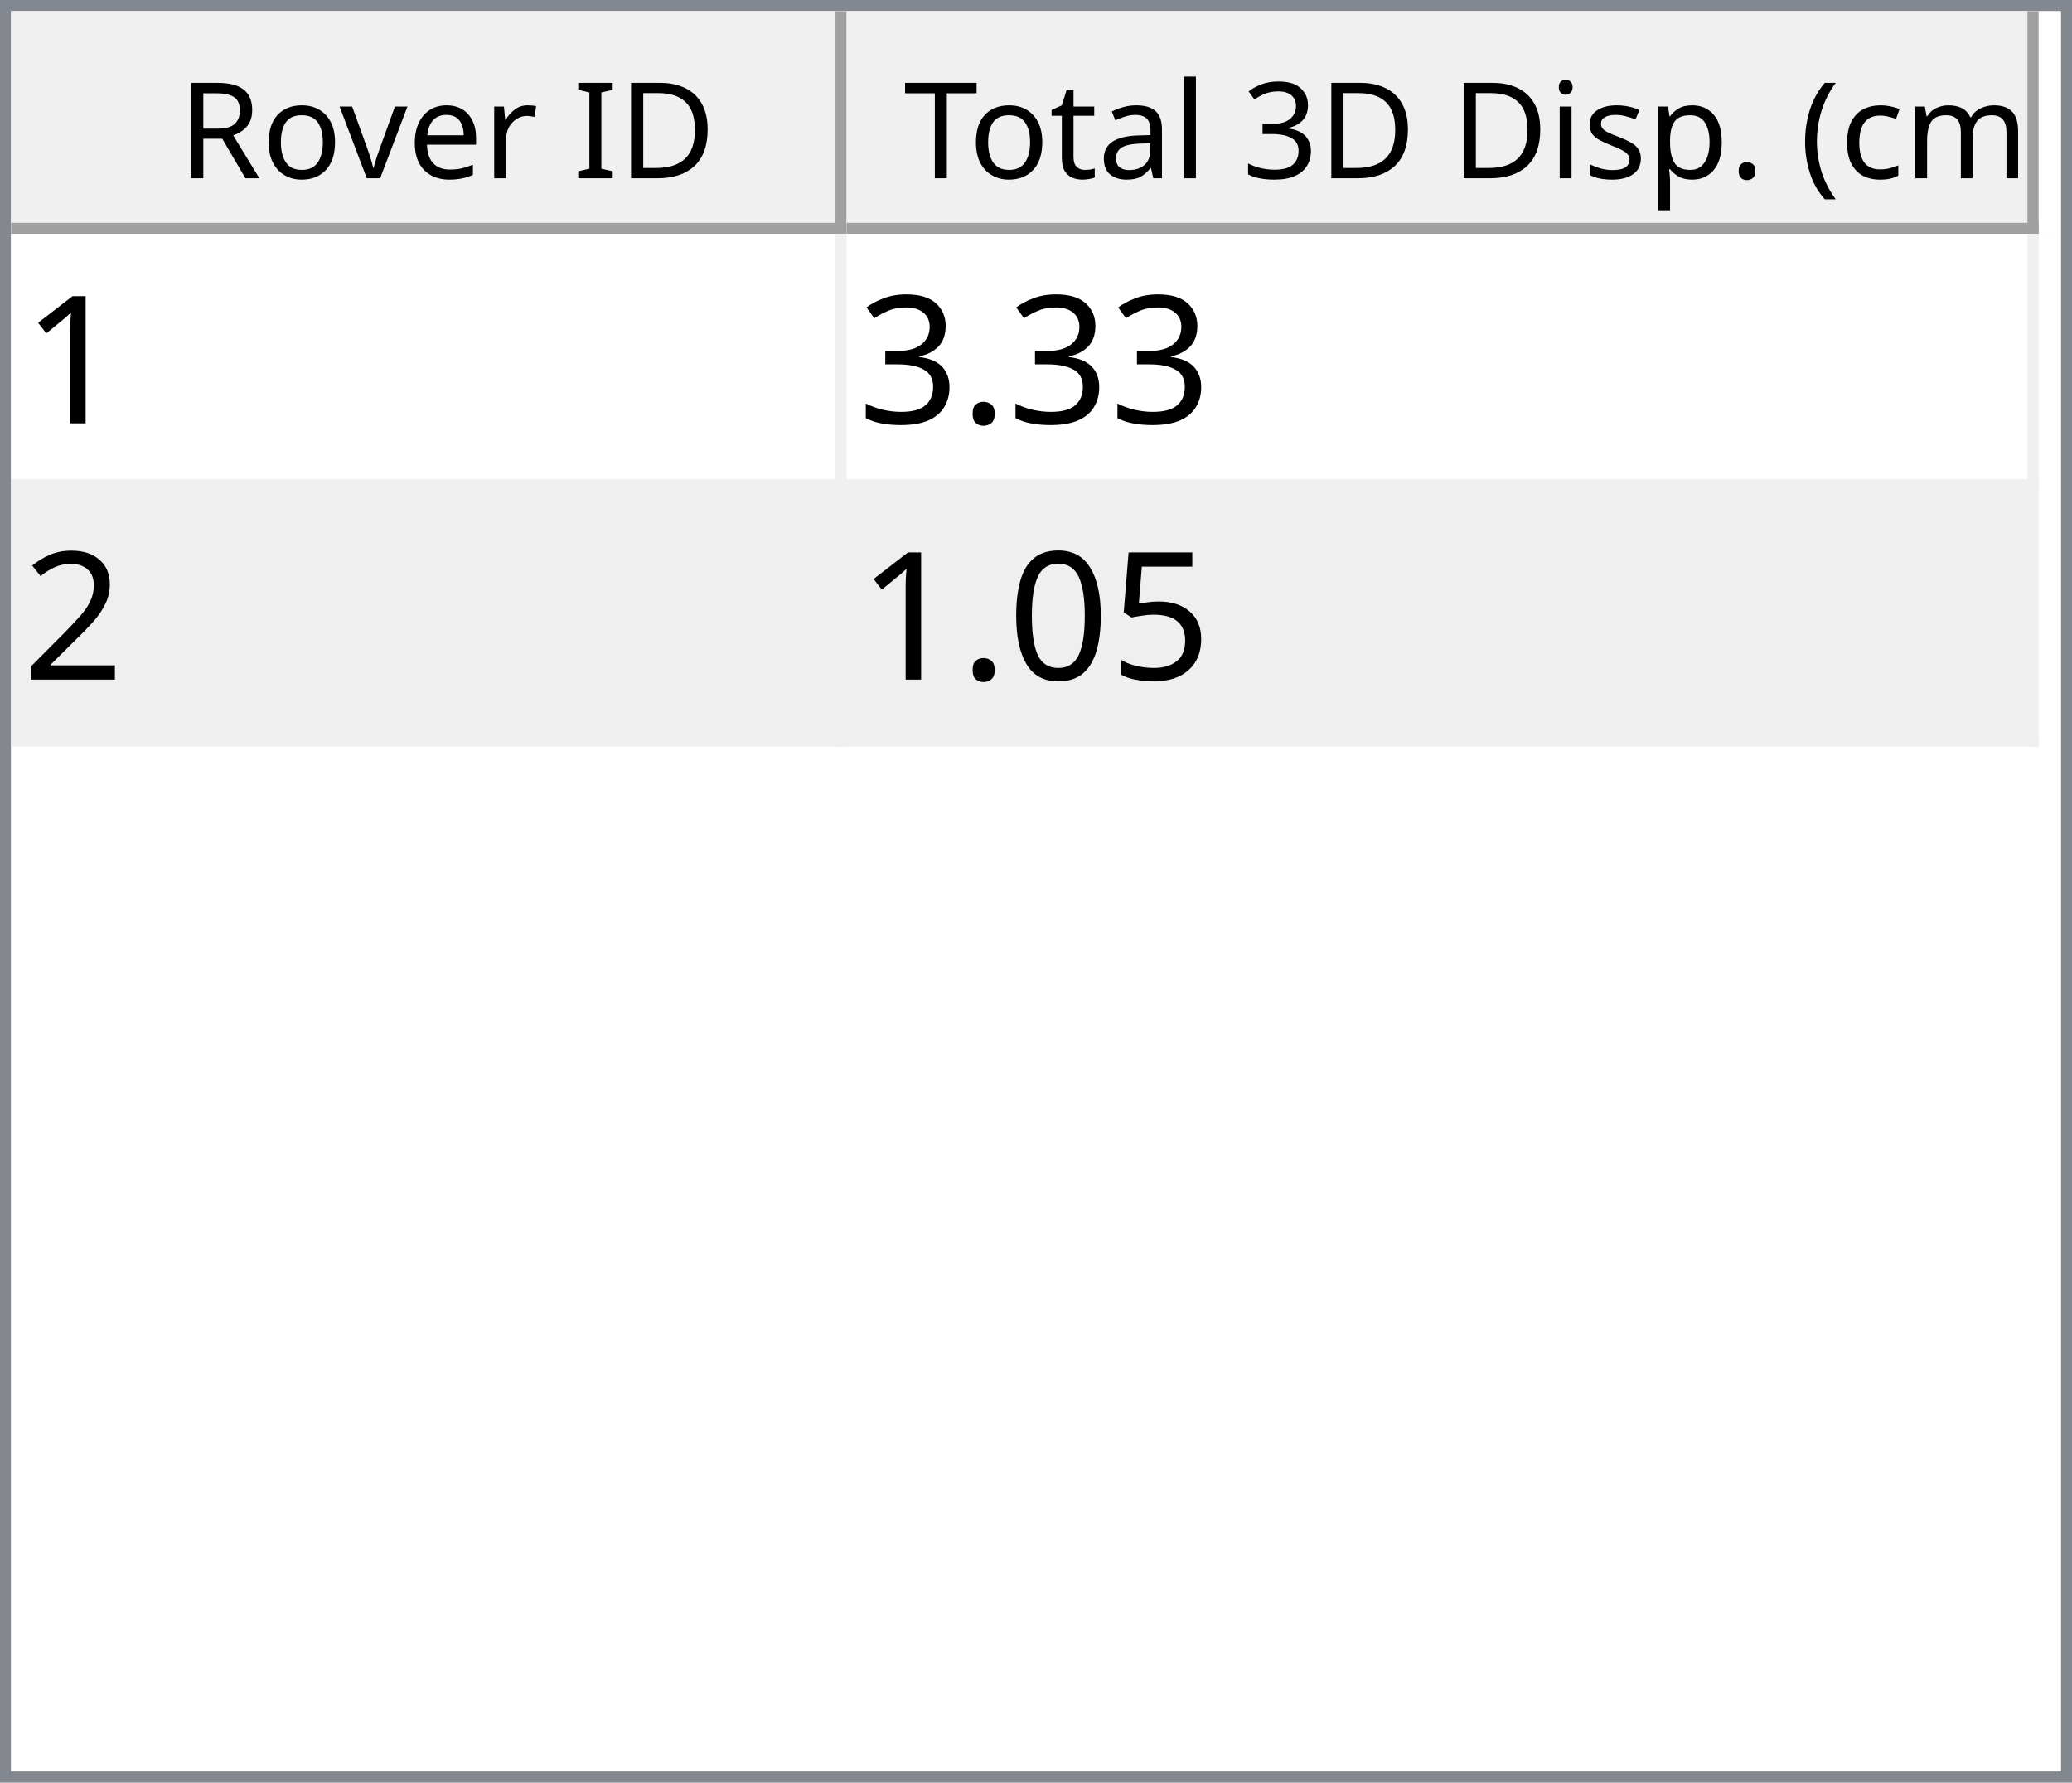
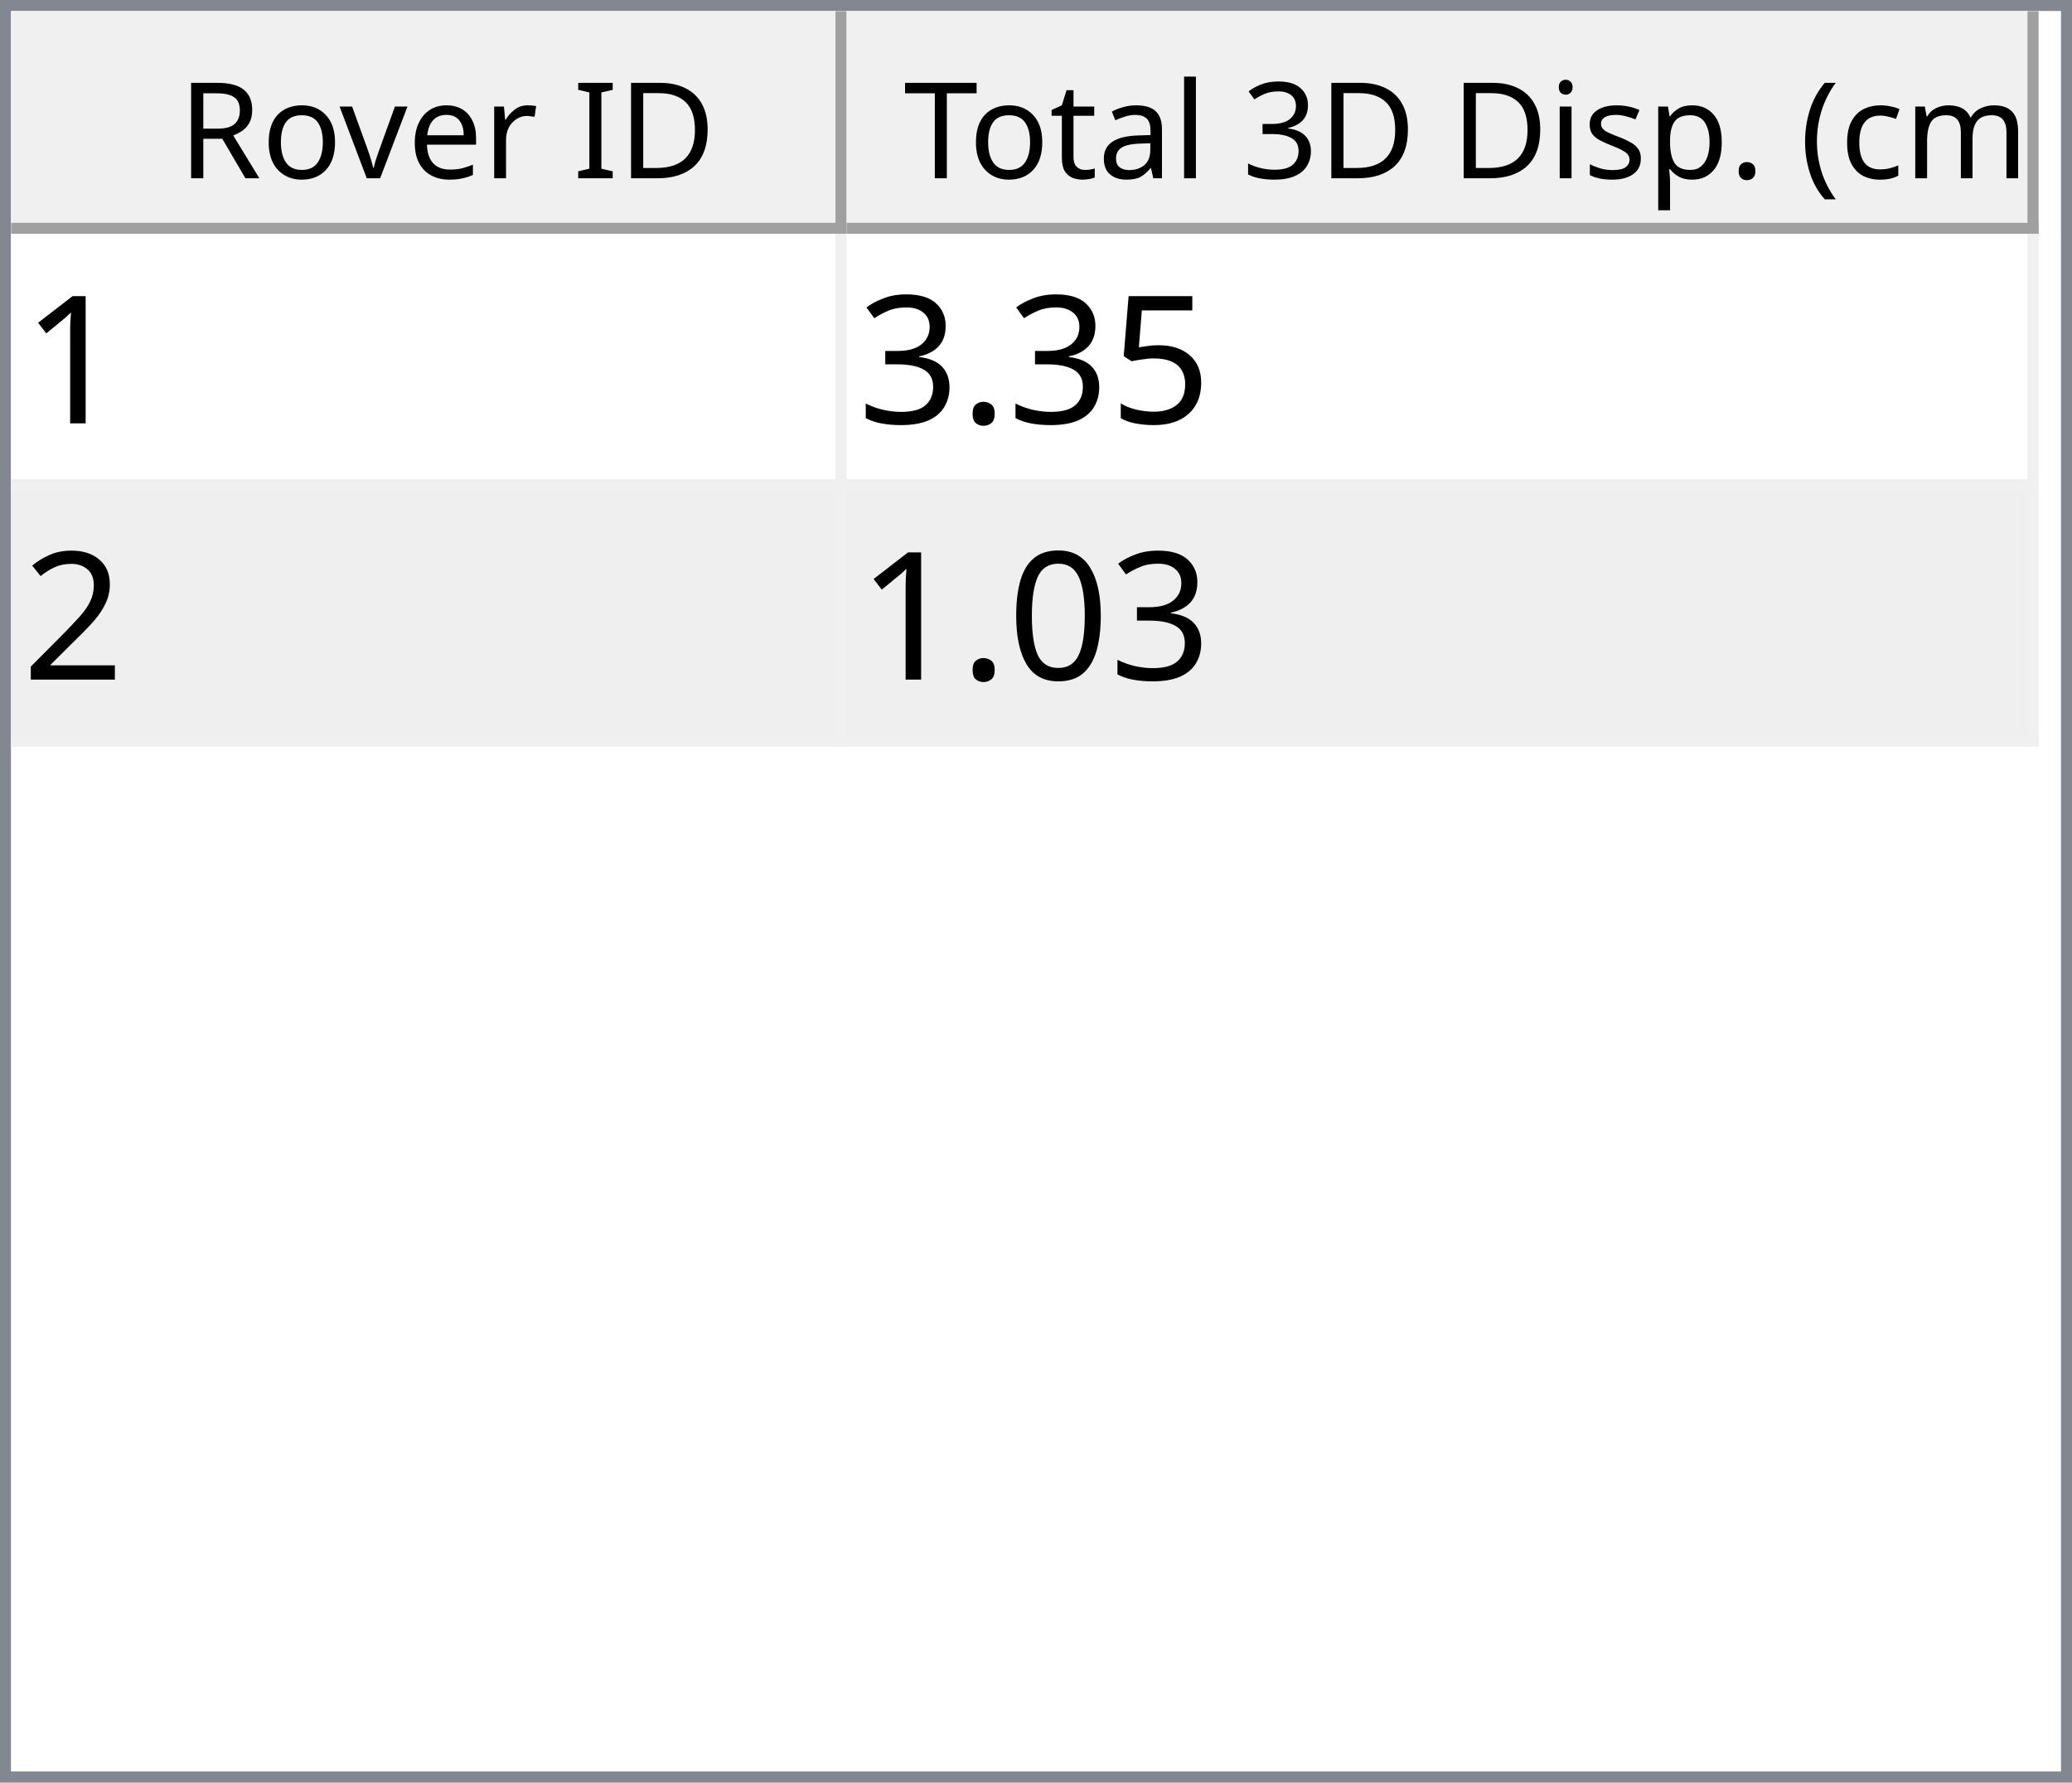
<svg xmlns="http://www.w3.org/2000/svg" style="fill-opacity:1; color-rendering:auto; color-interpolation:auto; text-rendering:auto; stroke:black; stroke-linecap:square; stroke-miterlimit:10; shape-rendering:auto; stroke-opacity:1; fill:black; stroke-dasharray:none; font-weight:normal; stroke-width:1; font-family:'Dialog'; font-style:normal; stroke-linejoin:miter; font-size:12px; stroke-dashoffset:0; image-rendering:auto;" width="186" height="160">
  <defs id="genericDefs" />
  <g>
    <defs id="defs1">
      <clipPath clipPathUnits="userSpaceOnUse" id="clipPath1">
        <path d="M0 0 L186 0 L186 160 L0 160 L0 0 Z" />
      </clipPath>
      <clipPath clipPathUnits="userSpaceOnUse" id="clipPath2">
        <path d="M0 0 L0 160 L186 160 L186 0 Z" />
      </clipPath>
      <clipPath clipPathUnits="userSpaceOnUse" id="clipPath3">
        <path d="M0 0 L0 20 L184 20 L184 0 Z" />
      </clipPath>
      <clipPath clipPathUnits="userSpaceOnUse" id="clipPath4">
        <path d="M0 0 L0 20 L75 20 L75 0 Z" />
      </clipPath>
      <clipPath clipPathUnits="userSpaceOnUse" id="clipPath5">
        <path d="M1 1 L1 19 L74 19 L74 1 Z" />
      </clipPath>
      <clipPath clipPathUnits="userSpaceOnUse" id="clipPath6">
        <path d="M0 0 L0 18 L73 18 L73 0 Z" />
      </clipPath>
      <clipPath clipPathUnits="userSpaceOnUse" id="clipPath7">
        <path d="M-0.5 -0.5 L-0.5 19.5 L74.5 19.5 L74.5 -0.5 Z" />
      </clipPath>
      <clipPath clipPathUnits="userSpaceOnUse" id="clipPath8">
        <path d="M0 0 L0 20 L107 20 L107 0 Z" />
      </clipPath>
      <clipPath clipPathUnits="userSpaceOnUse" id="clipPath9">
        <path d="M1 1 L1 19 L106 19 L106 1 Z" />
      </clipPath>
      <clipPath clipPathUnits="userSpaceOnUse" id="clipPath10">
        <path d="M0 0 L0 18 L105 18 L105 0 Z" />
      </clipPath>
      <clipPath clipPathUnits="userSpaceOnUse" id="clipPath11">
        <path d="M-0.5 -0.5 L-0.5 19.5 L106.5 19.5 L106.5 -0.5 Z" />
      </clipPath>
      <clipPath clipPathUnits="userSpaceOnUse" id="clipPath12">
        <path d="M0 0 L0 138 L184 138 L184 0 Z" />
      </clipPath>
      <clipPath clipPathUnits="userSpaceOnUse" id="clipPath13">
        <path d="M0 0 L0 46 L182 46 L182 0 Z" />
      </clipPath>
      <clipPath clipPathUnits="userSpaceOnUse" id="clipPath14">
        <path d="M-0.5 -0.5 L-0.5 45.5 L181.5 45.5 L181.5 -0.5 Z" />
      </clipPath>
      <clipPath clipPathUnits="userSpaceOnUse" id="clipPath15">
        <path d="M0 0 L0 22 L74 22 L74 0 Z" />
      </clipPath>
      <clipPath clipPathUnits="userSpaceOnUse" id="clipPath16">
        <path d="M0 0 L0 22 L106 22 L106 0 Z" />
      </clipPath>
      <font horiz-adv-x="64.551" id="font1">
        <font-face ascent="107.91" descent="25.098" units-per-em="100" style="font-style:normal; font-family:Segoe UI; font-weight:normal;" />
        <missing-glyph horiz-adv-x="64.551" d="M8.109 0 L8.109 68.266 L56.453 68.266 L56.453 0 L8.109 0 ZM15.328 7.234 L49.219 7.234 L49.219 61.031 L15.328 61.031 L15.328 7.234 Z" />
        <glyph unicode="D" horiz-adv-x="70.117" d="M9.188 0 L9.188 70.016 L28.516 70.016 Q65.531 70.016 65.531 35.891 Q65.531 19.672 55.25 9.836 Q44.969 0 27.734 0 L9.188 0 ZM17.391 62.594 L17.391 7.422 L27.828 7.422 Q41.609 7.422 49.273 14.797 Q56.938 22.172 56.938 35.688 Q56.938 62.594 28.328 62.594 L17.391 62.594 Z" />
        <glyph unicode="I" horiz-adv-x="26.611" d="M17.391 0 L9.188 0 L9.188 70.016 L17.391 70.016 L17.391 0 Z" />
        <glyph unicode=" " horiz-adv-x="27.393" d="" />
        <glyph unicode="r" horiz-adv-x="34.766" d="M34.188 41.891 Q32.078 43.5 28.125 43.5 Q23 43.5 19.555 38.672 Q16.109 33.844 16.109 25.484 L16.109 0 L8.109 0 L8.109 50 L16.109 50 L16.109 39.703 L16.312 39.703 Q18.016 44.969 21.531 47.922 Q25.047 50.875 29.391 50.875 Q32.516 50.875 34.188 50.203 L34.188 41.891 Z" />
        <glyph unicode="e" horiz-adv-x="52.295" d="M48.297 23 L12.984 23 Q13.188 14.656 17.484 10.109 Q21.781 5.562 29.297 5.562 Q37.75 5.562 44.828 11.141 L44.828 3.609 Q38.234 -1.172 27.391 -1.172 Q16.797 -1.172 10.742 5.641 Q4.688 12.453 4.688 24.812 Q4.688 36.469 11.305 43.82 Q17.922 51.172 27.734 51.172 Q37.547 51.172 42.922 44.828 Q48.297 38.484 48.297 27.203 L48.297 23 ZM40.094 29.781 Q40.047 36.719 36.75 40.578 Q33.453 44.438 27.594 44.438 Q21.922 44.438 17.969 40.383 Q14.016 36.328 13.094 29.781 L40.094 29.781 Z" />
        <glyph unicode="v" horiz-adv-x="47.9" d="M47.406 50 L27.484 0 L19.625 0 L0.688 50 L9.469 50 L22.172 13.672 Q23.578 9.672 23.922 6.688 L24.125 6.688 Q24.609 10.453 25.688 13.484 L38.969 50 L47.406 50 Z" />
        <glyph unicode="o" horiz-adv-x="58.594" d="M29 -1.172 Q17.922 -1.172 11.305 5.836 Q4.688 12.844 4.688 24.422 Q4.688 37.016 11.57 44.094 Q18.453 51.172 30.172 51.172 Q41.359 51.172 47.633 44.289 Q53.906 37.406 53.906 25.203 Q53.906 13.234 47.141 6.031 Q40.375 -1.172 29 -1.172 ZM29.594 44.438 Q21.875 44.438 17.383 39.188 Q12.891 33.938 12.891 24.703 Q12.891 15.828 17.43 10.695 Q21.969 5.562 29.594 5.562 Q37.359 5.562 41.531 10.594 Q45.703 15.625 45.703 24.906 Q45.703 34.281 41.531 39.359 Q37.359 44.438 29.594 44.438 Z" />
        <glyph unicode="R" horiz-adv-x="59.814" d="M59.375 0 L49.609 0 L37.891 19.625 Q36.281 22.359 34.766 24.289 Q33.25 26.219 31.664 27.438 Q30.078 28.656 28.25 29.219 Q26.422 29.781 24.125 29.781 L17.391 29.781 L17.391 0 L9.188 0 L9.188 70.016 L30.078 70.016 Q34.672 70.016 38.555 68.867 Q42.438 67.719 45.289 65.375 Q48.141 63.031 49.758 59.547 Q51.375 56.062 51.375 51.375 Q51.375 47.703 50.273 44.656 Q49.172 41.609 47.148 39.211 Q45.125 36.812 42.266 35.133 Q39.406 33.453 35.844 32.516 L35.844 32.328 Q37.594 31.547 38.891 30.547 Q40.188 29.547 41.359 28.18 Q42.531 26.812 43.68 25.078 Q44.828 23.344 46.234 21.047 L59.375 0 ZM17.391 62.594 L17.391 37.203 L28.516 37.203 Q31.594 37.203 34.203 38.133 Q36.812 39.062 38.719 40.797 Q40.625 42.531 41.703 45.047 Q42.781 47.562 42.781 50.688 Q42.781 56.297 39.141 59.445 Q35.5 62.594 28.609 62.594 L17.391 62.594 Z" />
        <glyph unicode=")" horiz-adv-x="30.176" d="M8.297 -15.922 L1.172 -15.922 Q16.406 2.344 16.406 26.812 Q16.406 51.469 1.078 70.016 L8.297 70.016 Q23.531 52.156 23.531 26.703 Q23.531 1.375 8.297 -15.922 Z" />
        <glyph unicode="m" horiz-adv-x="86.133" d="M79.109 0 L71.094 0 L71.094 28.719 Q71.094 37.016 68.531 40.727 Q65.969 44.438 59.906 44.438 Q54.781 44.438 51.195 39.75 Q47.609 35.062 47.609 28.516 L47.609 0 L39.594 0 L39.594 29.688 Q39.594 44.438 28.219 44.438 Q22.953 44.438 19.531 40.016 Q16.109 35.594 16.109 28.516 L16.109 0 L8.109 0 L8.109 50 L16.109 50 L16.109 42.094 L16.312 42.094 Q21.625 51.172 31.844 51.172 Q36.969 51.172 40.773 48.312 Q44.578 45.453 46 40.828 Q51.562 51.172 62.594 51.172 Q79.109 51.172 79.109 30.812 L79.109 0 Z" />
        <glyph unicode="c" horiz-adv-x="46.191" d="M42.188 2.297 Q36.422 -1.172 28.516 -1.172 Q17.828 -1.172 11.258 5.789 Q4.688 12.75 4.688 23.828 Q4.688 36.188 11.766 43.68 Q18.844 51.172 30.672 51.172 Q37.25 51.172 42.281 48.734 L42.281 40.531 Q36.719 44.438 30.375 44.438 Q22.703 44.438 17.797 38.945 Q12.891 33.453 12.891 24.516 Q12.891 15.719 17.508 10.641 Q22.125 5.562 29.891 5.562 Q36.422 5.562 42.188 9.906 L42.188 2.297 Z" />
        <glyph unicode="(" horiz-adv-x="30.176" d="M29.109 -15.922 L21.969 -15.922 Q6.844 1.375 6.844 26.703 Q6.844 52.156 21.969 70.016 L29.203 70.016 Q13.875 51.469 13.875 26.812 Q13.875 2.344 29.109 -15.922 Z" />
        <glyph unicode="." horiz-adv-x="21.68" d="M10.891 -1.078 Q8.641 -1.078 7.055 0.539 Q5.469 2.156 5.469 4.391 Q5.469 6.641 7.055 8.273 Q8.641 9.906 10.891 9.906 Q13.188 9.906 14.797 8.273 Q16.406 6.641 16.406 4.391 Q16.406 2.156 14.797 0.539 Q13.188 -1.078 10.891 -1.078 Z" />
        <glyph unicode="p" horiz-adv-x="58.789" d="M16.312 7.234 L16.109 7.234 L16.109 -23 L8.109 -23 L8.109 50 L16.109 50 L16.109 41.219 L16.312 41.219 Q22.219 51.172 33.594 51.172 Q43.266 51.172 48.688 44.461 Q54.109 37.75 54.109 26.469 Q54.109 13.922 48 6.375 Q41.891 -1.172 31.297 -1.172 Q21.578 -1.172 16.312 7.234 ZM16.109 27.391 L16.109 20.406 Q16.109 14.203 20.141 9.883 Q24.172 5.562 30.375 5.562 Q37.641 5.562 41.773 11.133 Q45.906 16.703 45.906 26.609 Q45.906 34.969 42.047 39.703 Q38.188 44.438 31.594 44.438 Q24.609 44.438 20.359 39.578 Q16.109 34.719 16.109 27.391 Z" />
        <glyph unicode="s" horiz-adv-x="42.432" d="M5.078 1.812 L5.078 10.406 Q11.625 5.562 19.484 5.562 Q30.031 5.562 30.031 12.594 Q30.031 14.594 29.125 15.992 Q28.219 17.391 26.68 18.461 Q25.141 19.531 23.07 20.383 Q21 21.234 18.609 22.172 Q15.281 23.484 12.766 24.828 Q10.25 26.172 8.57 27.859 Q6.891 29.547 6.031 31.695 Q5.172 33.844 5.172 36.719 Q5.172 40.234 6.789 42.945 Q8.406 45.656 11.086 47.484 Q13.766 49.312 17.211 50.242 Q20.656 51.172 24.312 51.172 Q30.812 51.172 35.938 48.922 L35.938 40.828 Q30.422 44.438 23.25 44.438 Q21 44.438 19.195 43.922 Q17.391 43.406 16.094 42.477 Q14.797 41.547 14.086 40.258 Q13.375 38.969 13.375 37.406 Q13.375 35.453 14.086 34.133 Q14.797 32.812 16.164 31.789 Q17.531 30.766 19.484 29.938 Q21.438 29.109 23.922 28.125 Q27.25 26.859 29.883 25.516 Q32.516 24.172 34.375 22.484 Q36.234 20.797 37.234 18.602 Q38.234 16.406 38.234 13.375 Q38.234 9.672 36.602 6.938 Q34.969 4.203 32.234 2.398 Q29.5 0.594 25.93 -0.289 Q22.359 -1.172 18.453 -1.172 Q10.75 -1.172 5.078 1.812 Z" />
        <glyph unicode="i" horiz-adv-x="24.219" d="M12.203 62.703 Q10.062 62.703 8.547 64.164 Q7.031 65.625 7.031 67.875 Q7.031 70.125 8.547 71.609 Q10.062 73.094 12.203 73.094 Q14.406 73.094 15.945 71.609 Q17.484 70.125 17.484 67.875 Q17.484 65.719 15.945 64.211 Q14.406 62.703 12.203 62.703 ZM16.109 0 L8.109 0 L8.109 50 L16.109 50 L16.109 0 Z" />
        <glyph unicode="3" horiz-adv-x="53.906" d="M46.531 19.828 Q46.531 15.094 44.75 11.211 Q42.969 7.328 39.719 4.57 Q36.469 1.812 31.93 0.297 Q27.391 -1.219 21.922 -1.219 Q11.922 -1.219 6 2.594 L6 11.188 Q13.094 5.609 22.219 5.609 Q25.875 5.609 28.828 6.539 Q31.781 7.469 33.906 9.227 Q36.031 10.984 37.18 13.477 Q38.328 15.969 38.328 19.094 Q38.328 32.812 18.797 32.812 L12.984 32.812 L12.984 39.594 L18.5 39.594 Q35.797 39.594 35.797 52.484 Q35.797 64.406 22.609 64.406 Q15.188 64.406 8.688 59.422 L8.688 67.188 Q15.375 71.188 24.609 71.188 Q29 71.188 32.57 69.969 Q36.141 68.75 38.68 66.555 Q41.219 64.359 42.609 61.281 Q44 58.203 44 54.5 Q44 40.672 30.031 36.719 L30.031 36.531 Q33.594 36.141 36.625 34.797 Q39.656 33.453 41.852 31.305 Q44.047 29.156 45.289 26.25 Q46.531 23.344 46.531 19.828 Z" />
        <glyph unicode="l" horiz-adv-x="24.219" d="M16.109 0 L8.109 0 L8.109 74.031 L16.109 74.031 L16.109 0 Z" />
        <glyph unicode="a" horiz-adv-x="50.879" d="M43.891 0 L35.891 0 L35.891 7.812 L35.688 7.812 Q30.469 -1.172 20.312 -1.172 Q12.844 -1.172 8.617 2.781 Q4.391 6.734 4.391 13.281 Q4.391 27.297 20.906 29.594 L35.891 31.688 Q35.891 44.438 25.594 44.438 Q16.547 44.438 9.281 38.281 L9.281 46.484 Q16.656 51.172 26.266 51.172 Q43.891 51.172 43.891 32.516 L43.891 0 ZM35.891 25.297 L23.828 23.641 Q18.266 22.859 15.43 20.875 Q12.594 18.891 12.594 13.875 Q12.594 10.203 15.211 7.883 Q17.828 5.562 22.172 5.562 Q28.125 5.562 32.008 9.742 Q35.891 13.922 35.891 20.312 L35.891 25.297 Z" />
        <glyph unicode="t" horiz-adv-x="33.887" d="M31.297 0.484 Q28.469 -1.078 23.828 -1.078 Q10.688 -1.078 10.688 13.578 L10.688 43.172 L2.094 43.172 L2.094 50 L10.688 50 L10.688 62.203 L18.703 64.797 L18.703 50 L31.297 50 L31.297 43.172 L18.703 43.172 L18.703 14.984 Q18.703 9.969 20.414 7.82 Q22.125 5.672 26.078 5.672 Q29.109 5.672 31.297 7.328 L31.297 0.484 Z" />
        <glyph unicode="T" horiz-adv-x="52.393" d="M50.594 62.594 L30.375 62.594 L30.375 0 L22.172 0 L22.172 62.594 L2 62.594 L2 70.016 L50.594 70.016 L50.594 62.594 Z" />
      </font>
      <font horiz-adv-x="75.0" id="font2">
        <font-face ascent="100.537" descent="21.973" units-per-em="100" style="font-style:normal; font-family:sans-serif; font-weight:normal;" />
        <missing-glyph horiz-adv-x="75.0" d="M12.5 0 L12.5 62.5 L62.5 62.5 L62.5 0 L12.5 0 ZM14.062 1.562 L60.938 1.562 L60.938 60.938 L14.062 60.938 L14.062 1.562 Z" />
        <glyph unicode="1" horiz-adv-x="55.615" d="M37.25 0 L28.469 0 L28.469 56 Q25.297 52.984 20.141 49.953 Q14.984 46.922 10.891 45.406 L10.891 53.906 Q18.266 57.375 23.781 62.305 Q29.297 67.234 31.594 71.875 L37.25 71.875 L37.25 0 Z" />
+         <glyph unicode="5" horiz-adv-x="55.615" d="M4.156 18.75 L13.375 19.531 Q14.406 12.797 18.141 9.398 Q21.875 6 27.156 6 Q33.5 6 37.891 10.789 Q42.281 15.578 42.281 23.484 Q42.281 31 38.062 35.352 Q33.844 39.703 27 39.703 Q22.75 39.703 19.336 37.773 Q15.922 35.844 13.969 32.766 L5.719 33.844 L12.641 70.609 L48.25 70.609 L48.25 62.203 L19.672 62.203 L15.828 42.969 Q22.266 47.469 29.344 47.469 Q38.719 47.469 45.164 40.969 Q51.609 34.469 51.609 24.266 Q51.609 14.547 45.953 7.469 Q39.062 -1.219 27.156 -1.219 Q17.391 -1.219 11.211 4.25 Q5.031 9.719 4.156 18.75 Z" />
        <glyph unicode="." horiz-adv-x="27.783" d="M9.078 0 L9.078 10.016 L19.094 10.016 L19.094 0 L9.078 0 Z" />
        <glyph unicode="3" horiz-adv-x="55.615" d="M4.203 18.891 L12.984 20.062 Q14.5 12.594 18.141 9.297 Q21.781 6 27 6 Q33.203 6 37.477 10.297 Q41.75 14.594 41.75 20.953 Q41.75 27 37.797 30.93 Q33.844 34.859 27.734 34.859 Q25.25 34.859 21.531 33.891 L22.516 41.609 Q23.391 41.5 23.922 41.5 Q29.547 41.5 34.039 44.43 Q38.531 47.359 38.531 53.469 Q38.531 58.297 35.258 61.477 Q31.984 64.656 26.812 64.656 Q21.688 64.656 18.266 61.43 Q14.844 58.203 13.875 51.766 L5.078 53.328 Q6.688 62.156 12.398 67.016 Q18.109 71.875 26.609 71.875 Q32.469 71.875 37.398 69.359 Q42.328 66.844 44.945 62.5 Q47.562 58.156 47.562 53.266 Q47.562 48.641 45.07 44.828 Q42.578 41.016 37.703 38.766 Q44.047 37.312 47.562 32.695 Q51.078 28.078 51.078 21.141 Q51.078 11.766 44.242 5.25 Q37.406 -1.266 26.953 -1.266 Q17.531 -1.266 11.305 4.352 Q5.078 9.969 4.203 18.891 Z" />
        <glyph unicode="2" horiz-adv-x="55.615" d="M50.344 8.453 L50.344 0 L3.031 0 Q2.938 3.172 4.047 6.109 Q5.859 10.938 9.836 15.625 Q13.812 20.312 21.344 26.469 Q33.016 36.031 37.117 41.625 Q41.219 47.219 41.219 52.203 Q41.219 57.422 37.477 61.008 Q33.734 64.594 27.734 64.594 Q21.391 64.594 17.578 60.789 Q13.766 56.984 13.719 50.25 L4.688 51.172 Q5.609 61.281 11.664 66.578 Q17.719 71.875 27.938 71.875 Q38.234 71.875 44.242 66.164 Q50.25 60.453 50.25 52 Q50.25 47.703 48.492 43.555 Q46.734 39.406 42.656 34.812 Q38.578 30.219 29.109 22.219 Q21.188 15.578 18.945 13.211 Q16.703 10.844 15.234 8.453 L50.344 8.453 Z" />
-         <glyph unicode="5" horiz-adv-x="55.615" d="M4.156 18.75 L13.375 19.531 Q14.406 12.797 18.141 9.398 Q21.875 6 27.156 6 Q33.5 6 37.891 10.789 Q42.281 15.578 42.281 23.484 Q42.281 31 38.062 35.352 Q33.844 39.703 27 39.703 Q22.75 39.703 19.336 37.773 Q15.922 35.844 13.969 32.766 L5.719 33.844 L12.641 70.609 L48.25 70.609 L48.25 62.203 L19.672 62.203 L15.828 42.969 Q22.266 47.469 29.344 47.469 Q38.719 47.469 45.164 40.969 Q51.609 34.469 51.609 24.266 Q51.609 14.547 45.953 7.469 Q39.062 -1.219 27.156 -1.219 Q17.391 -1.219 11.211 4.25 Q5.031 9.719 4.156 18.75 Z" />
        <glyph unicode="0" horiz-adv-x="55.615" d="M4.156 35.297 Q4.156 48 6.766 55.742 Q9.375 63.484 14.523 67.68 Q19.672 71.875 27.484 71.875 Q33.25 71.875 37.594 69.555 Q41.938 67.234 44.773 62.867 Q47.609 58.5 49.219 52.227 Q50.828 45.953 50.828 35.297 Q50.828 22.703 48.242 14.969 Q45.656 7.234 40.508 3.008 Q35.359 -1.219 27.484 -1.219 Q17.141 -1.219 11.234 6.203 Q4.156 15.141 4.156 35.297 ZM13.188 35.297 Q13.188 17.672 17.312 11.836 Q21.438 6 27.484 6 Q33.547 6 37.672 11.859 Q41.797 17.719 41.797 35.297 Q41.797 52.984 37.672 58.789 Q33.547 64.594 27.391 64.594 Q21.344 64.594 17.719 59.469 Q13.188 52.938 13.188 35.297 Z" />
      </font>
    </defs>
    <g style="fill:white; stroke:white;">
      <rect x="0" y="0" width="186" style="clip-path:url(#clipPath1); stroke:none;" height="160" />
    </g>
    <g style="fill:white; text-rendering:optimizeSpeed; color-rendering:optimizeSpeed; image-rendering:optimizeSpeed; shape-rendering:crispEdges; stroke:white; color-interpolation:sRGB;">
      <rect x="0" width="186" height="160" y="0" style="stroke:none;" />
      <path style="stroke:none;" d="M0 160 L186 160 L186 0 L0 0 Z" />
    </g>
    <g style="fill:rgb(240,240,240); font-family:'Segoe UI'; stroke:rgb(240,240,240);">
      <rect x="0" y="0" width="186" style="clip-path:url(#clipPath2); stroke:none;" height="160" />
    </g>
    <g style="fill:rgb(130,135,144); font-family:'Segoe UI'; stroke:rgb(130,135,144);">
      <path d="M0 0 L186 0 L186 160 L0 160 L0 0 ZM1 1 L185 1 L185 159 L1 159 L1 1 Z" style="fill-rule:evenodd; clip-path:url(#clipPath2); stroke:none;" />
    </g>
    <g style="fill:white; font-family:'Segoe UI'; stroke:white;" transform="translate(1,1)">
      <rect x="0" y="0" width="184" style="clip-path:url(#clipPath3); stroke:none;" height="20" />
    </g>
    <g style="fill:rgb(240,240,240); font-family:'Segoe UI'; stroke:rgb(240,240,240);" transform="translate(1,1)">
      <rect x="0" y="0" width="75" style="clip-path:url(#clipPath4); stroke:none;" height="20" />
    </g>
    <g style="font-family:'Segoe UI';" transform="translate(2,2)">
      <text x="14" xml:space="preserve" y="14" style="clip-path:url(#clipPath6); stroke:none;">Rover ID</text>
    </g>
    <g style="fill:rgb(160,160,160); font-family:'Segoe UI'; stroke:rgb(160,160,160); stroke-linejoin:bevel;" transform="translate(1.5,1.5)">
      <line x1="74" x2="74" y1="0" style="fill:none; clip-path:url(#clipPath7);" y2="19" />
    </g>
    <g style="fill:rgb(160,160,160); font-family:'Segoe UI'; stroke:rgb(160,160,160); stroke-linejoin:bevel;" transform="matrix(1,0,0,1,1,1) translate(0.5,0.5)">
      <line x1="0" x2="74" y1="19" style="fill:none; clip-path:url(#clipPath7);" y2="19" />
    </g>
    <g style="fill:rgb(240,240,240); font-family:'Segoe UI'; stroke:rgb(240,240,240);" transform="translate(76,1)">
      <rect x="0" y="0" width="107" style="clip-path:url(#clipPath8); stroke:none;" height="20" />
    </g>
    <g style="font-family:'Segoe UI';" transform="translate(77,2)">
      <text x="1" xml:space="preserve" y="14" style="clip-path:url(#clipPath10); stroke:none;"> Total 3D Disp. (cm)</text>
    </g>
    <g style="fill:rgb(160,160,160); font-family:'Segoe UI'; stroke:rgb(160,160,160); stroke-linejoin:bevel;" transform="translate(76.5,1.5)">
      <line x1="106" x2="106" y1="0" style="fill:none; clip-path:url(#clipPath11);" y2="19" />
    </g>
    <g style="fill:rgb(160,160,160); font-family:'Segoe UI'; stroke:rgb(160,160,160); stroke-linejoin:bevel;" transform="matrix(1,0,0,1,76,1) translate(0.5,0.5)">
      <line x1="0" x2="106" y1="19" style="fill:none; clip-path:url(#clipPath11);" y2="19" />
    </g>
    <g style="fill:white; font-family:'Segoe UI'; stroke:white;" transform="translate(1,21)">
      <rect x="0" y="0" width="184" style="clip-path:url(#clipPath12); stroke:none;" height="138" />
    </g>
    <g style="fill:rgb(240,240,240); font-size:16px; font-family:sans-serif; stroke:rgb(240,240,240);" transform="translate(1,21)">
      <rect x="0" y="0" width="182" style="clip-path:url(#clipPath13); stroke:none;" height="46" />
      <line transform="translate(0.5,0.5)" x1="0" x2="181" y1="22" style="clip-path:url(#clipPath14); fill:none; stroke-linejoin:bevel;" y2="22" />
    </g>
    <g transform="matrix(1,0,0,1,1,21) translate(0.5,0.5)" style="fill:rgb(240,240,240); font-size:16px; font-family:sans-serif; stroke:rgb(240,240,240); stroke-linejoin:bevel;">
      <line x1="0" x2="181" y1="45" style="fill:none; clip-path:url(#clipPath14);" y2="45" />
    </g>
    <g transform="matrix(1,0,0,1,1,21) translate(0.5,0.5)" style="fill:rgb(240,240,240); font-size:16px; font-family:sans-serif; stroke:rgb(240,240,240); stroke-linejoin:bevel;">
      <line x1="74" x2="74" y1="0" style="fill:none; clip-path:url(#clipPath14);" y2="45" />
    </g>
    <g transform="matrix(1,0,0,1,1,21) translate(0.5,0.5)" style="fill:rgb(240,240,240); font-size:16px; font-family:sans-serif; stroke:rgb(240,240,240); stroke-linejoin:bevel;">
      <line x1="181" x2="181" y1="0" style="fill:none; clip-path:url(#clipPath14);" y2="45" />
    </g>
    <g style="fill:white; font-size:16px; font-family:sans-serif; stroke:white;" transform="matrix(1,0,0,1,1,21)">
      <rect x="0" y="0" width="74" style="clip-path:url(#clipPath15); stroke:none;" height="22" />
      <text x="1" y="17" style="fill:black; clip-path:url(#clipPath15); stroke:none;" xml:space="preserve">1</text>
    </g>
    <g style="fill:white; font-size:16px; font-family:sans-serif; stroke:white;" transform="matrix(1,0,0,1,1,21) translate(75,0)">
      <rect x="0" y="0" width="106" style="clip-path:url(#clipPath16); stroke:none;" height="22" />
-       <text x="1" y="17" style="fill:black; clip-path:url(#clipPath16); stroke:none;" xml:space="preserve">3.33</text>
+       <text x="1" y="17" style="fill:black; clip-path:url(#clipPath16); stroke:none;" xml:space="preserve">3.35</text>
    </g>
    <g style="fill:rgb(239,239,239); font-size:16px; font-family:sans-serif; stroke:rgb(239,239,239);" transform="matrix(1,0,0,1,1,21) translate(0,23)">
      <rect x="0" y="0" width="74" style="clip-path:url(#clipPath15); stroke:none;" height="22" />
      <text x="1" y="17" style="fill:black; clip-path:url(#clipPath15); stroke:none;" xml:space="preserve">2</text>
    </g>
    <g style="fill:rgb(239,239,239); font-size:16px; font-family:sans-serif; stroke:rgb(239,239,239);" transform="matrix(1,0,0,1,1,21) translate(75,23)">
      <rect x="0" y="0" width="106" style="clip-path:url(#clipPath16); stroke:none;" height="22" />
-       <text x="1" y="17" style="fill:black; clip-path:url(#clipPath16); stroke:none;" xml:space="preserve">1.05</text>
+       <text x="1" y="17" style="fill:black; clip-path:url(#clipPath16); stroke:none;" xml:space="preserve">1.03</text>
    </g>
  </g>
</svg>
